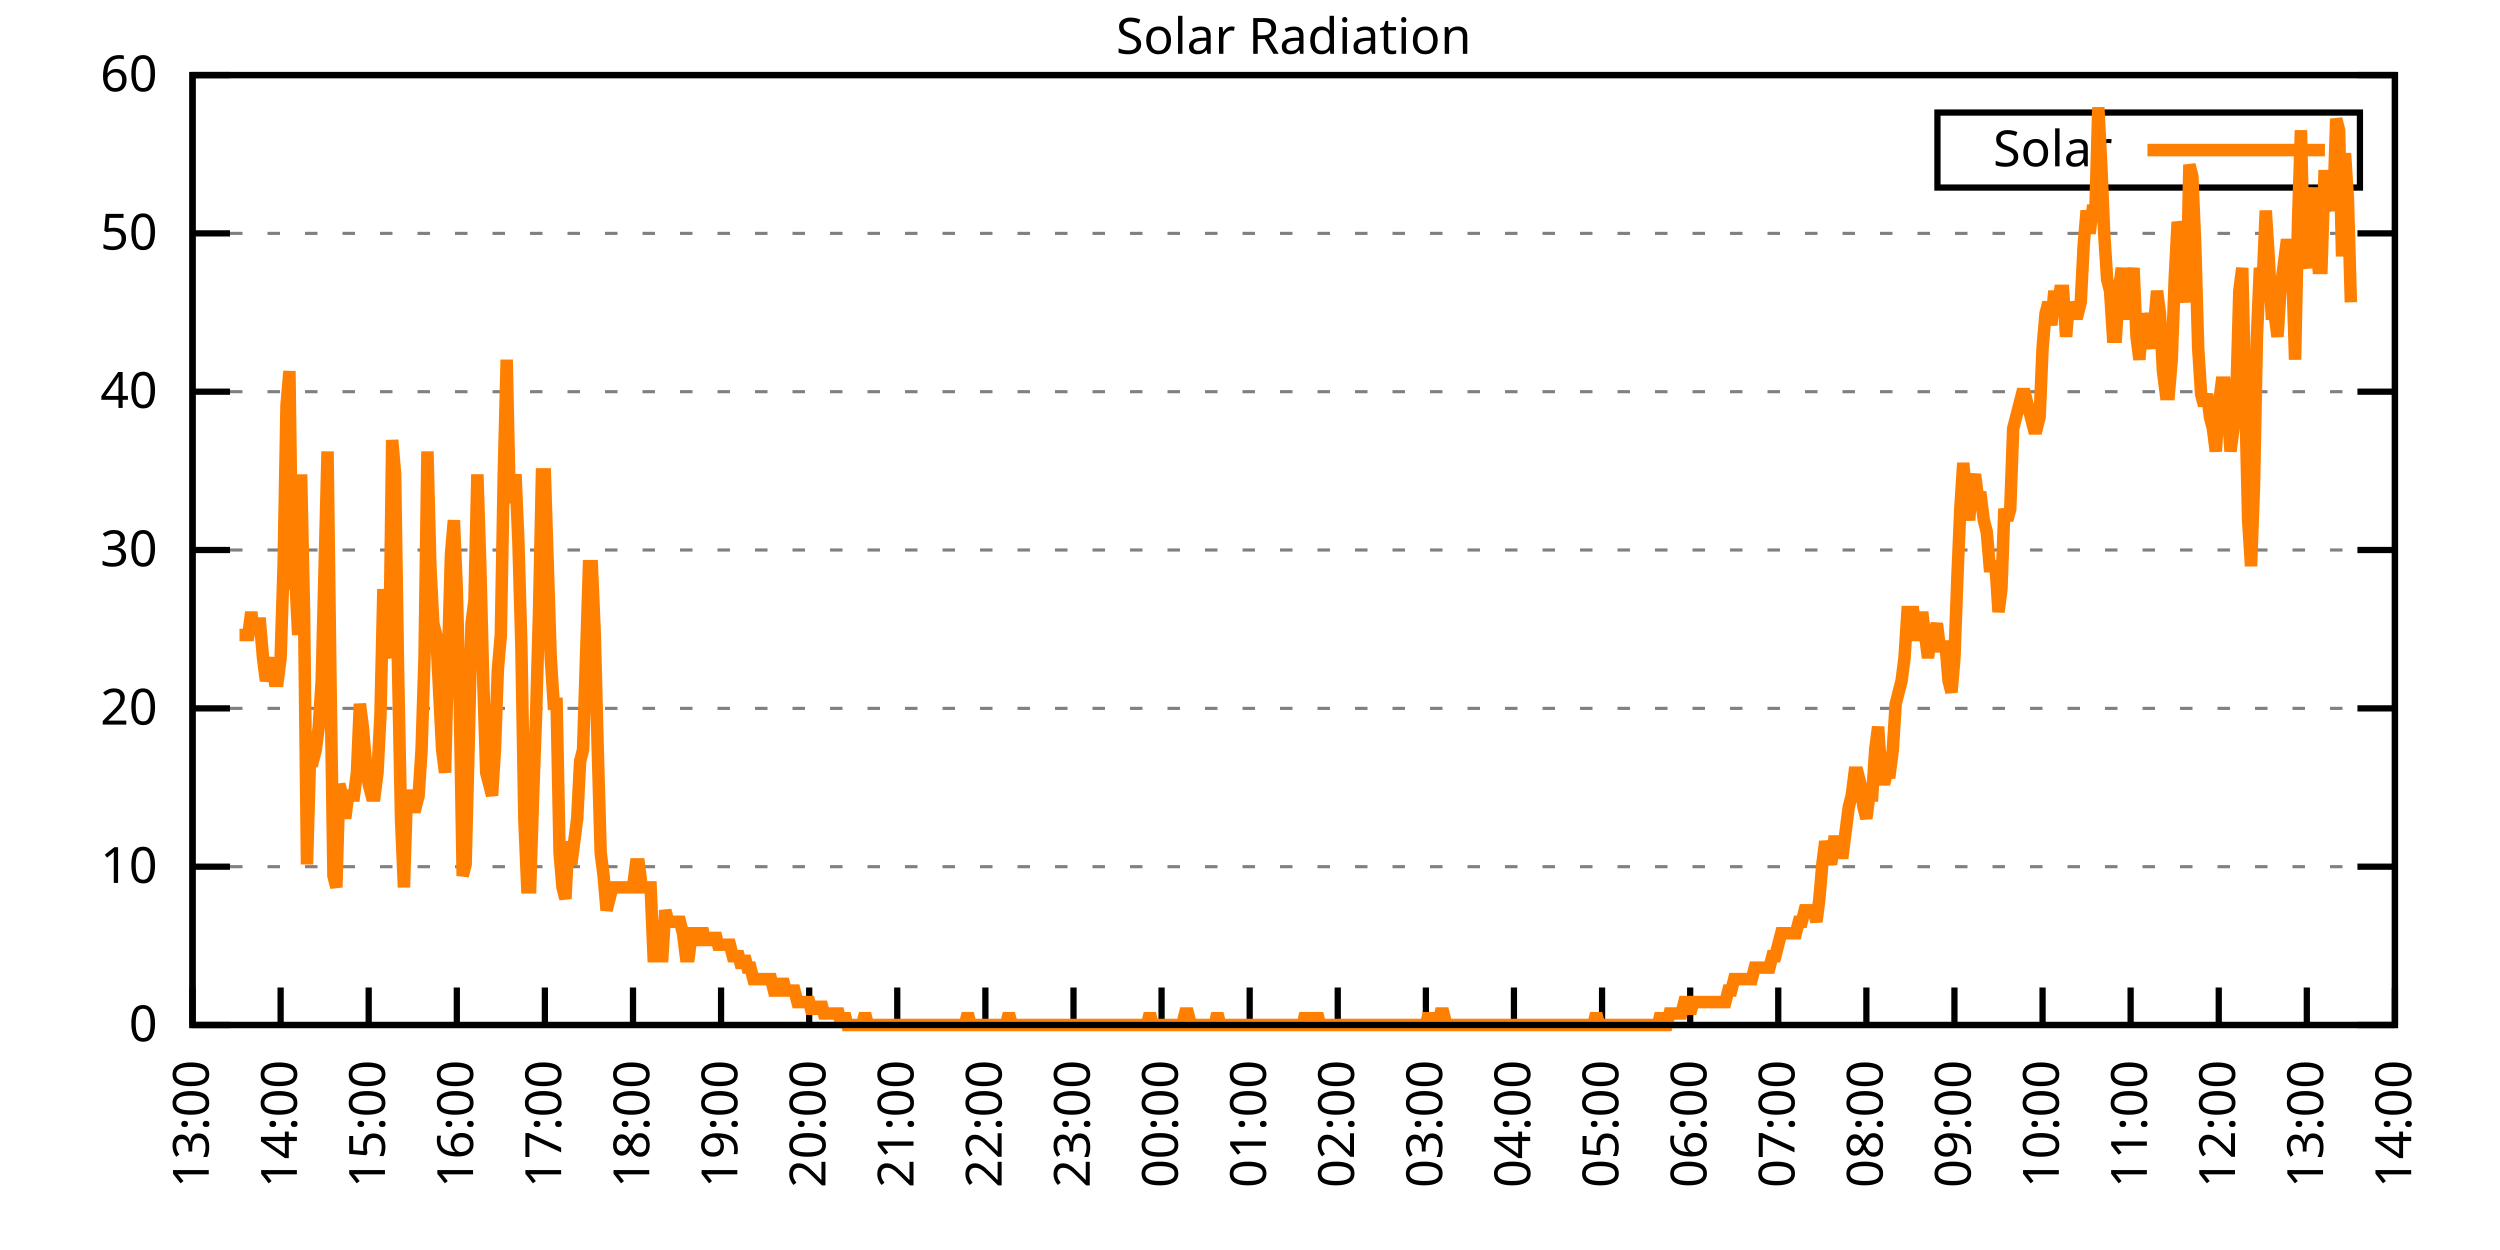
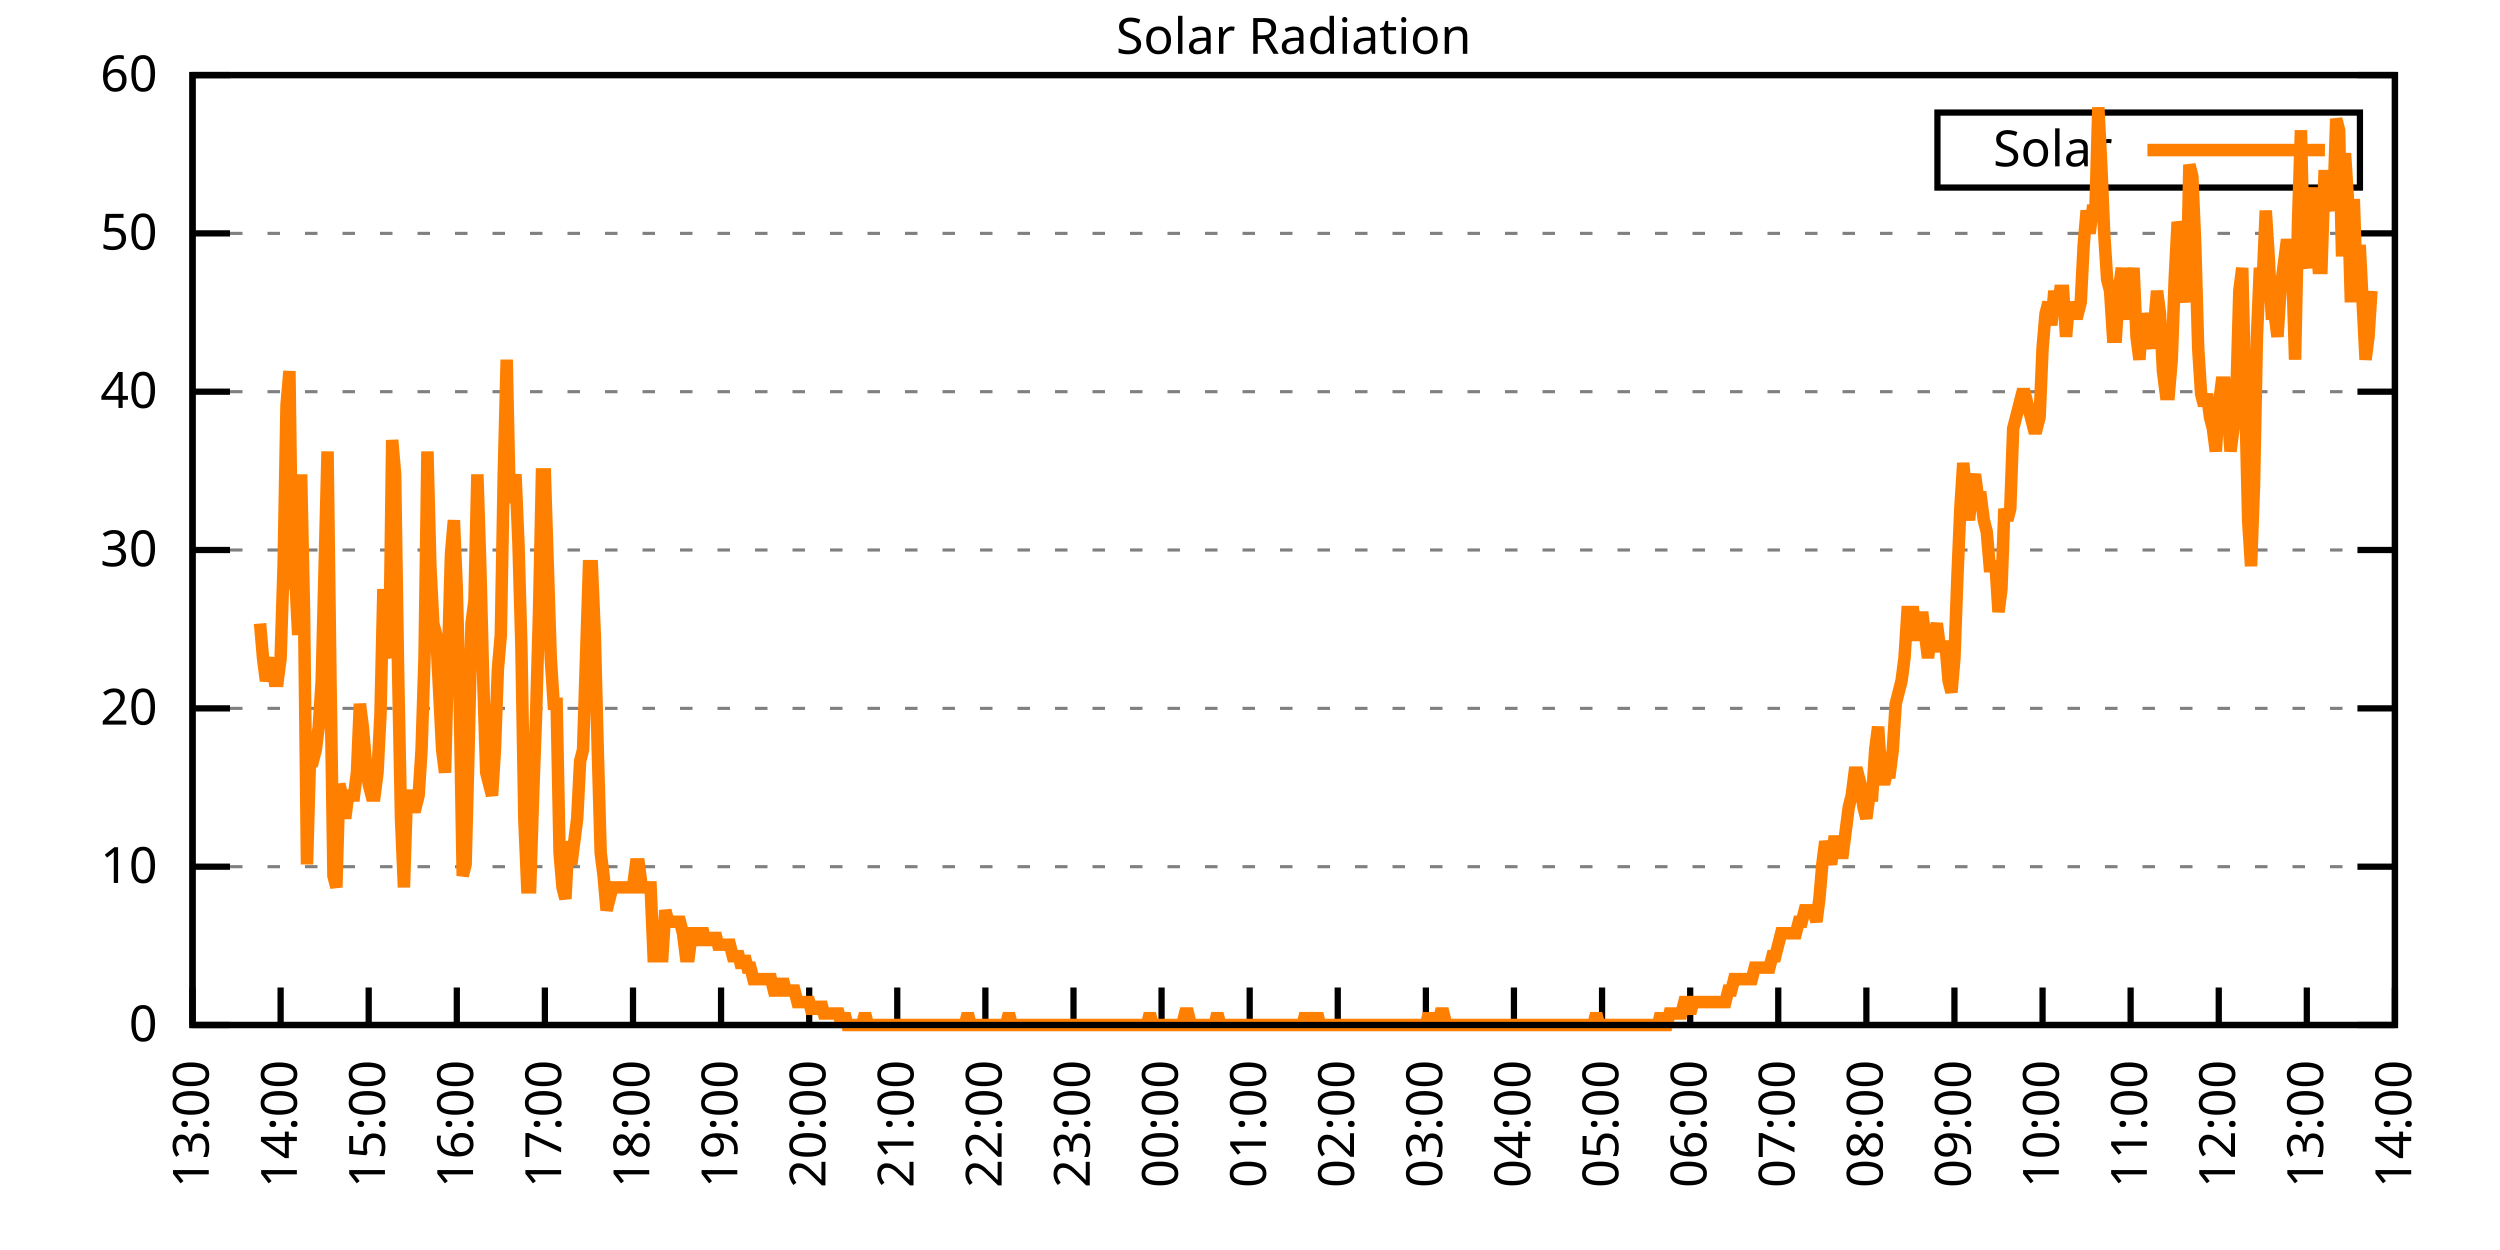
<svg xmlns="http://www.w3.org/2000/svg" xmlns:xlink="http://www.w3.org/1999/xlink" width="400" height="200" viewBox="0 0 400 200">
  <g id="gnuplot_canvas">
    <rect x="0" y="0" width="400" height="200" fill="none" />
    <defs>
      <circle id="gpDot" r="0.5" stroke-width="0.5" stroke="currentColor" />
      <path id="gpPt0" stroke-width="0.333" stroke="currentColor" d="M-1,0 h2 M0,-1 v2" />
      <path id="gpPt1" stroke-width="0.333" stroke="currentColor" d="M-1,-1 L1,1 M1,-1 L-1,1" />
      <path id="gpPt2" stroke-width="0.333" stroke="currentColor" d="M-1,0 L1,0 M0,-1 L0,1 M-1,-1 L1,1 M-1,1 L1,-1" />
      <rect id="gpPt3" stroke-width="0.333" stroke="currentColor" x="-1" y="-1" width="2" height="2" />
      <rect id="gpPt4" stroke-width="0.333" stroke="currentColor" fill="currentColor" x="-1" y="-1" width="2" height="2" />
      <circle id="gpPt5" stroke-width="0.333" stroke="currentColor" cx="0" cy="0" r="1" />
      <use xlink:href="#gpPt5" id="gpPt6" fill="currentColor" stroke="none" />
      <path id="gpPt7" stroke-width="0.333" stroke="currentColor" d="M0,-1.33 L-1.33,0.67 L1.33,0.67 z" />
      <use xlink:href="#gpPt7" id="gpPt8" fill="currentColor" stroke="none" />
      <use xlink:href="#gpPt7" id="gpPt9" stroke="currentColor" transform="rotate(180)" />
      <use xlink:href="#gpPt9" id="gpPt10" fill="currentColor" stroke="none" />
      <use xlink:href="#gpPt3" id="gpPt11" stroke="currentColor" transform="rotate(45)" />
      <use xlink:href="#gpPt11" id="gpPt12" fill="currentColor" stroke="none" />
      <path id="gpPt13" stroke-width="0.333" stroke="currentColor" d="M0,1.330 L1.265,0.411 L0.782,-1.067 L-0.782,-1.076 L-1.265,0.411 z" />
      <use xlink:href="#gpPt13" id="gpPt14" fill="currentColor" stroke="none" />
      <filter id="textbox" filterUnits="objectBoundingBox" x="0" y="0" height="1" width="1">
        <feFlood flood-color="white" flood-opacity="1" result="bgnd" />
        <feComposite in="SourceGraphic" in2="bgnd" operator="atop" />
      </filter>
      <filter id="greybox" filterUnits="objectBoundingBox" x="0" y="0" height="1" width="1">
        <feFlood flood-color="lightgrey" flood-opacity="1" result="grey" />
        <feComposite in="SourceGraphic" in2="grey" operator="atop" />
      </filter>
    </defs>
    <g fill="none" color="white" stroke="currentColor" stroke-width="1.00" stroke-linecap="butt" stroke-linejoin="miter">
</g>
    <g fill="none" color="black" stroke="currentColor" stroke-width="1.00" stroke-linecap="butt" stroke-linejoin="miter">
      <g stroke="none" shape-rendering="crispEdges">
        <polygon fill="rgb(255, 255, 255)" points="30.80,164.00 383.18,164.00 383.18,12.02 30.80,12.02 " />
      </g>
    </g>
    <g fill="none" color="black" stroke="currentColor" stroke-width="1.00" stroke-linecap="butt" stroke-linejoin="miter">
</g>
    <g fill="none" color="black" stroke="black" stroke-width="0.50" stroke-linecap="butt" stroke-linejoin="miter">
</g>
    <g fill="none" color="gray" stroke="currentColor" stroke-width="0.50" stroke-linecap="butt" stroke-linejoin="miter">
      <path stroke="gray" stroke-dasharray="2,4" class="gridline" d="M30.80,164.00 L383.19,164.00  " />
    </g>
    <g fill="none" color="gray" stroke="gray" stroke-width="1.00" stroke-linecap="butt" stroke-linejoin="miter">
</g>
    <g fill="none" color="black" stroke="currentColor" stroke-width="1.00" stroke-linecap="butt" stroke-linejoin="miter">
      <path stroke="black" d="M30.80,164.00 L36.80,164.00 M383.19,164.00 L377.19,164.00  " />
      <g transform="translate(25.20,166.60)" stroke="none" fill="black" font-family="Sans" font-size="8.00" text-anchor="end">
        <text>
          <tspan font-family="Sans"> 0</tspan>
        </text>
      </g>
    </g>
    <g fill="none" color="black" stroke="currentColor" stroke-width="1.00" stroke-linecap="butt" stroke-linejoin="miter">
</g>
    <g fill="none" color="black" stroke="black" stroke-width="0.50" stroke-linecap="butt" stroke-linejoin="miter">
</g>
    <g fill="none" color="gray" stroke="currentColor" stroke-width="0.50" stroke-linecap="butt" stroke-linejoin="miter">
      <path stroke="gray" stroke-dasharray="2,4" class="gridline" d="M30.80,138.67 L383.19,138.67  " />
    </g>
    <g fill="none" color="gray" stroke="gray" stroke-width="1.00" stroke-linecap="butt" stroke-linejoin="miter">
</g>
    <g fill="none" color="black" stroke="currentColor" stroke-width="1.00" stroke-linecap="butt" stroke-linejoin="miter">
      <path stroke="black" d="M30.80,138.67 L36.80,138.67 M383.19,138.67 L377.19,138.67  " />
      <g transform="translate(25.20,141.27)" stroke="none" fill="black" font-family="Sans" font-size="8.00" text-anchor="end">
        <text>
          <tspan font-family="Sans"> 10</tspan>
        </text>
      </g>
    </g>
    <g fill="none" color="black" stroke="currentColor" stroke-width="1.00" stroke-linecap="butt" stroke-linejoin="miter">
</g>
    <g fill="none" color="black" stroke="black" stroke-width="0.50" stroke-linecap="butt" stroke-linejoin="miter">
</g>
    <g fill="none" color="gray" stroke="currentColor" stroke-width="0.50" stroke-linecap="butt" stroke-linejoin="miter">
      <path stroke="gray" stroke-dasharray="2,4" class="gridline" d="M30.80,113.34 L383.19,113.34  " />
    </g>
    <g fill="none" color="gray" stroke="gray" stroke-width="1.00" stroke-linecap="butt" stroke-linejoin="miter">
</g>
    <g fill="none" color="black" stroke="currentColor" stroke-width="1.00" stroke-linecap="butt" stroke-linejoin="miter">
      <path stroke="black" d="M30.80,113.34 L36.80,113.34 M383.19,113.34 L377.19,113.34  " />
      <g transform="translate(25.20,115.94)" stroke="none" fill="black" font-family="Sans" font-size="8.00" text-anchor="end">
        <text>
          <tspan font-family="Sans"> 20</tspan>
        </text>
      </g>
    </g>
    <g fill="none" color="black" stroke="currentColor" stroke-width="1.00" stroke-linecap="butt" stroke-linejoin="miter">
</g>
    <g fill="none" color="black" stroke="black" stroke-width="0.50" stroke-linecap="butt" stroke-linejoin="miter">
</g>
    <g fill="none" color="gray" stroke="currentColor" stroke-width="0.50" stroke-linecap="butt" stroke-linejoin="miter">
      <path stroke="gray" stroke-dasharray="2,4" class="gridline" d="M30.80,88.00 L383.19,88.00  " />
    </g>
    <g fill="none" color="gray" stroke="gray" stroke-width="1.00" stroke-linecap="butt" stroke-linejoin="miter">
</g>
    <g fill="none" color="black" stroke="currentColor" stroke-width="1.00" stroke-linecap="butt" stroke-linejoin="miter">
      <path stroke="black" d="M30.80,88.00 L36.80,88.00 M383.19,88.00 L377.19,88.00  " />
      <g transform="translate(25.20,90.60)" stroke="none" fill="black" font-family="Sans" font-size="8.00" text-anchor="end">
        <text>
          <tspan font-family="Sans"> 30</tspan>
        </text>
      </g>
    </g>
    <g fill="none" color="black" stroke="currentColor" stroke-width="1.00" stroke-linecap="butt" stroke-linejoin="miter">
</g>
    <g fill="none" color="black" stroke="black" stroke-width="0.50" stroke-linecap="butt" stroke-linejoin="miter">
</g>
    <g fill="none" color="gray" stroke="currentColor" stroke-width="0.50" stroke-linecap="butt" stroke-linejoin="miter">
      <path stroke="gray" stroke-dasharray="2,4" class="gridline" d="M30.80,62.67 L383.19,62.67  " />
    </g>
    <g fill="none" color="gray" stroke="gray" stroke-width="1.00" stroke-linecap="butt" stroke-linejoin="miter">
</g>
    <g fill="none" color="black" stroke="currentColor" stroke-width="1.00" stroke-linecap="butt" stroke-linejoin="miter">
      <path stroke="black" d="M30.80,62.67 L36.80,62.67 M383.19,62.67 L377.19,62.67  " />
      <g transform="translate(25.20,65.27)" stroke="none" fill="black" font-family="Sans" font-size="8.00" text-anchor="end">
        <text>
          <tspan font-family="Sans"> 40</tspan>
        </text>
      </g>
    </g>
    <g fill="none" color="black" stroke="currentColor" stroke-width="1.00" stroke-linecap="butt" stroke-linejoin="miter">
</g>
    <g fill="none" color="black" stroke="black" stroke-width="0.50" stroke-linecap="butt" stroke-linejoin="miter">
</g>
    <g fill="none" color="gray" stroke="currentColor" stroke-width="0.50" stroke-linecap="butt" stroke-linejoin="miter">
      <path stroke="gray" stroke-dasharray="2,4" class="gridline" d="M30.80,37.34 L383.19,37.34  " />
    </g>
    <g fill="none" color="gray" stroke="gray" stroke-width="1.00" stroke-linecap="butt" stroke-linejoin="miter">
</g>
    <g fill="none" color="black" stroke="currentColor" stroke-width="1.00" stroke-linecap="butt" stroke-linejoin="miter">
      <path stroke="black" d="M30.80,37.34 L36.80,37.34 M383.19,37.34 L377.19,37.34  " />
      <g transform="translate(25.20,39.94)" stroke="none" fill="black" font-family="Sans" font-size="8.00" text-anchor="end">
        <text>
          <tspan font-family="Sans"> 50</tspan>
        </text>
      </g>
    </g>
    <g fill="none" color="black" stroke="currentColor" stroke-width="1.00" stroke-linecap="butt" stroke-linejoin="miter">
</g>
    <g fill="none" color="black" stroke="black" stroke-width="0.50" stroke-linecap="butt" stroke-linejoin="miter">
</g>
    <g fill="none" color="gray" stroke="currentColor" stroke-width="0.50" stroke-linecap="butt" stroke-linejoin="miter">
      <path stroke="gray" stroke-dasharray="2,4" class="gridline" d="M30.80,12.01 L383.19,12.01  " />
    </g>
    <g fill="none" color="gray" stroke="gray" stroke-width="1.00" stroke-linecap="butt" stroke-linejoin="miter">
</g>
    <g fill="none" color="black" stroke="currentColor" stroke-width="1.00" stroke-linecap="butt" stroke-linejoin="miter">
      <path stroke="black" d="M30.80,12.01 L36.80,12.01 M383.19,12.01 L377.19,12.01  " />
      <g transform="translate(25.20,14.61)" stroke="none" fill="black" font-family="Sans" font-size="8.00" text-anchor="end">
        <text>
          <tspan font-family="Sans"> 60</tspan>
        </text>
      </g>
    </g>
    <g fill="none" color="black" stroke="currentColor" stroke-width="1.00" stroke-linecap="butt" stroke-linejoin="miter">
      <path stroke="black" d="M30.80,164.00 L30.80,158.00  " />
      <g transform="translate(33.40,169.60) rotate(270.00)" stroke="none" fill="black" font-family="Sans" font-size="8.00" text-anchor="end">
        <text>
          <tspan font-family="Sans">13:00</tspan>
        </text>
      </g>
    </g>
    <g fill="none" color="black" stroke="currentColor" stroke-width="1.00" stroke-linecap="butt" stroke-linejoin="miter">
      <path stroke="black" d="M44.90,164.00 L44.90,158.00  " />
      <g transform="translate(47.50,169.60) rotate(270.00)" stroke="none" fill="black" font-family="Sans" font-size="8.00" text-anchor="end">
        <text>
          <tspan font-family="Sans">14:00</tspan>
        </text>
      </g>
    </g>
    <g fill="none" color="black" stroke="currentColor" stroke-width="1.00" stroke-linecap="butt" stroke-linejoin="miter">
      <path stroke="black" d="M58.99,164.00 L58.99,158.00  " />
      <g transform="translate(61.59,169.60) rotate(270.00)" stroke="none" fill="black" font-family="Sans" font-size="8.00" text-anchor="end">
        <text>
          <tspan font-family="Sans">15:00</tspan>
        </text>
      </g>
    </g>
    <g fill="none" color="black" stroke="currentColor" stroke-width="1.00" stroke-linecap="butt" stroke-linejoin="miter">
      <path stroke="black" d="M73.09,164.00 L73.09,158.00  " />
      <g transform="translate(75.69,169.60) rotate(270.00)" stroke="none" fill="black" font-family="Sans" font-size="8.00" text-anchor="end">
        <text>
          <tspan font-family="Sans">16:00</tspan>
        </text>
      </g>
    </g>
    <g fill="none" color="black" stroke="currentColor" stroke-width="1.00" stroke-linecap="butt" stroke-linejoin="miter">
      <path stroke="black" d="M87.18,164.00 L87.18,158.00  " />
      <g transform="translate(89.78,169.60) rotate(270.00)" stroke="none" fill="black" font-family="Sans" font-size="8.00" text-anchor="end">
        <text>
          <tspan font-family="Sans">17:00</tspan>
        </text>
      </g>
    </g>
    <g fill="none" color="black" stroke="currentColor" stroke-width="1.00" stroke-linecap="butt" stroke-linejoin="miter">
      <path stroke="black" d="M101.28,164.00 L101.28,158.00  " />
      <g transform="translate(103.88,169.60) rotate(270.00)" stroke="none" fill="black" font-family="Sans" font-size="8.00" text-anchor="end">
        <text>
          <tspan font-family="Sans">18:00</tspan>
        </text>
      </g>
    </g>
    <g fill="none" color="black" stroke="currentColor" stroke-width="1.00" stroke-linecap="butt" stroke-linejoin="miter">
      <path stroke="black" d="M115.37,164.00 L115.37,158.00  " />
      <g transform="translate(117.97,169.60) rotate(270.00)" stroke="none" fill="black" font-family="Sans" font-size="8.00" text-anchor="end">
        <text>
          <tspan font-family="Sans">19:00</tspan>
        </text>
      </g>
    </g>
    <g fill="none" color="black" stroke="currentColor" stroke-width="1.00" stroke-linecap="butt" stroke-linejoin="miter">
      <path stroke="black" d="M129.47,164.00 L129.47,158.00  " />
      <g transform="translate(132.07,169.60) rotate(270.00)" stroke="none" fill="black" font-family="Sans" font-size="8.00" text-anchor="end">
        <text>
          <tspan font-family="Sans">20:00</tspan>
        </text>
      </g>
    </g>
    <g fill="none" color="black" stroke="currentColor" stroke-width="1.00" stroke-linecap="butt" stroke-linejoin="miter">
      <path stroke="black" d="M143.56,164.00 L143.56,158.00  " />
      <g transform="translate(146.16,169.60) rotate(270.00)" stroke="none" fill="black" font-family="Sans" font-size="8.00" text-anchor="end">
        <text>
          <tspan font-family="Sans">21:00</tspan>
        </text>
      </g>
    </g>
    <g fill="none" color="black" stroke="currentColor" stroke-width="1.00" stroke-linecap="butt" stroke-linejoin="miter">
      <path stroke="black" d="M157.66,164.00 L157.66,158.00  " />
      <g transform="translate(160.26,169.60) rotate(270.00)" stroke="none" fill="black" font-family="Sans" font-size="8.00" text-anchor="end">
        <text>
          <tspan font-family="Sans">22:00</tspan>
        </text>
      </g>
    </g>
    <g fill="none" color="black" stroke="currentColor" stroke-width="1.00" stroke-linecap="butt" stroke-linejoin="miter">
      <path stroke="black" d="M171.76,164.00 L171.76,158.00  " />
      <g transform="translate(174.36,169.60) rotate(270.00)" stroke="none" fill="black" font-family="Sans" font-size="8.00" text-anchor="end">
        <text>
          <tspan font-family="Sans">23:00</tspan>
        </text>
      </g>
    </g>
    <g fill="none" color="black" stroke="currentColor" stroke-width="1.00" stroke-linecap="butt" stroke-linejoin="miter">
      <path stroke="black" d="M185.85,164.00 L185.85,158.00  " />
      <g transform="translate(188.45,169.60) rotate(270.00)" stroke="none" fill="black" font-family="Sans" font-size="8.00" text-anchor="end">
        <text>
          <tspan font-family="Sans">00:00</tspan>
        </text>
      </g>
    </g>
    <g fill="none" color="black" stroke="currentColor" stroke-width="1.00" stroke-linecap="butt" stroke-linejoin="miter">
      <path stroke="black" d="M199.95,164.00 L199.95,158.00  " />
      <g transform="translate(202.55,169.60) rotate(270.00)" stroke="none" fill="black" font-family="Sans" font-size="8.00" text-anchor="end">
        <text>
          <tspan font-family="Sans">01:00</tspan>
        </text>
      </g>
    </g>
    <g fill="none" color="black" stroke="currentColor" stroke-width="1.00" stroke-linecap="butt" stroke-linejoin="miter">
      <path stroke="black" d="M214.04,164.00 L214.04,158.00  " />
      <g transform="translate(216.64,169.60) rotate(270.00)" stroke="none" fill="black" font-family="Sans" font-size="8.00" text-anchor="end">
        <text>
          <tspan font-family="Sans">02:00</tspan>
        </text>
      </g>
    </g>
    <g fill="none" color="black" stroke="currentColor" stroke-width="1.00" stroke-linecap="butt" stroke-linejoin="miter">
      <path stroke="black" d="M228.14,164.00 L228.14,158.00  " />
      <g transform="translate(230.74,169.60) rotate(270.00)" stroke="none" fill="black" font-family="Sans" font-size="8.00" text-anchor="end">
        <text>
          <tspan font-family="Sans">03:00</tspan>
        </text>
      </g>
    </g>
    <g fill="none" color="black" stroke="currentColor" stroke-width="1.00" stroke-linecap="butt" stroke-linejoin="miter">
      <path stroke="black" d="M242.23,164.00 L242.23,158.00  " />
      <g transform="translate(244.83,169.60) rotate(270.00)" stroke="none" fill="black" font-family="Sans" font-size="8.00" text-anchor="end">
        <text>
          <tspan font-family="Sans">04:00</tspan>
        </text>
      </g>
    </g>
    <g fill="none" color="black" stroke="currentColor" stroke-width="1.00" stroke-linecap="butt" stroke-linejoin="miter">
      <path stroke="black" d="M256.33,164.00 L256.33,158.00  " />
      <g transform="translate(258.93,169.60) rotate(270.00)" stroke="none" fill="black" font-family="Sans" font-size="8.00" text-anchor="end">
        <text>
          <tspan font-family="Sans">05:00</tspan>
        </text>
      </g>
    </g>
    <g fill="none" color="black" stroke="currentColor" stroke-width="1.00" stroke-linecap="butt" stroke-linejoin="miter">
      <path stroke="black" d="M270.43,164.00 L270.43,158.00  " />
      <g transform="translate(273.03,169.60) rotate(270.00)" stroke="none" fill="black" font-family="Sans" font-size="8.00" text-anchor="end">
        <text>
          <tspan font-family="Sans">06:00</tspan>
        </text>
      </g>
    </g>
    <g fill="none" color="black" stroke="currentColor" stroke-width="1.00" stroke-linecap="butt" stroke-linejoin="miter">
      <path stroke="black" d="M284.52,164.00 L284.52,158.00  " />
      <g transform="translate(287.12,169.60) rotate(270.00)" stroke="none" fill="black" font-family="Sans" font-size="8.00" text-anchor="end">
        <text>
          <tspan font-family="Sans">07:00</tspan>
        </text>
      </g>
    </g>
    <g fill="none" color="black" stroke="currentColor" stroke-width="1.00" stroke-linecap="butt" stroke-linejoin="miter">
      <path stroke="black" d="M298.62,164.00 L298.62,158.00  " />
      <g transform="translate(301.22,169.60) rotate(270.00)" stroke="none" fill="black" font-family="Sans" font-size="8.00" text-anchor="end">
        <text>
          <tspan font-family="Sans">08:00</tspan>
        </text>
      </g>
    </g>
    <g fill="none" color="black" stroke="currentColor" stroke-width="1.00" stroke-linecap="butt" stroke-linejoin="miter">
      <path stroke="black" d="M312.71,164.00 L312.71,158.00  " />
      <g transform="translate(315.31,169.60) rotate(270.00)" stroke="none" fill="black" font-family="Sans" font-size="8.00" text-anchor="end">
        <text>
          <tspan font-family="Sans">09:00</tspan>
        </text>
      </g>
    </g>
    <g fill="none" color="black" stroke="currentColor" stroke-width="1.00" stroke-linecap="butt" stroke-linejoin="miter">
      <path stroke="black" d="M326.81,164.00 L326.81,158.00  " />
      <g transform="translate(329.41,169.60) rotate(270.00)" stroke="none" fill="black" font-family="Sans" font-size="8.00" text-anchor="end">
        <text>
          <tspan font-family="Sans">10:00</tspan>
        </text>
      </g>
    </g>
    <g fill="none" color="black" stroke="currentColor" stroke-width="1.00" stroke-linecap="butt" stroke-linejoin="miter">
      <path stroke="black" d="M340.90,164.00 L340.90,158.00  " />
      <g transform="translate(343.50,169.60) rotate(270.00)" stroke="none" fill="black" font-family="Sans" font-size="8.00" text-anchor="end">
        <text>
          <tspan font-family="Sans">11:00</tspan>
        </text>
      </g>
    </g>
    <g fill="none" color="black" stroke="currentColor" stroke-width="1.00" stroke-linecap="butt" stroke-linejoin="miter">
      <path stroke="black" d="M355.00,164.00 L355.00,158.00  " />
      <g transform="translate(357.60,169.60) rotate(270.00)" stroke="none" fill="black" font-family="Sans" font-size="8.00" text-anchor="end">
        <text>
          <tspan font-family="Sans">12:00</tspan>
        </text>
      </g>
    </g>
    <g fill="none" color="black" stroke="currentColor" stroke-width="1.00" stroke-linecap="butt" stroke-linejoin="miter">
      <path stroke="black" d="M369.09,164.00 L369.09,158.00  " />
      <g transform="translate(371.69,169.60) rotate(270.00)" stroke="none" fill="black" font-family="Sans" font-size="8.00" text-anchor="end">
        <text>
          <tspan font-family="Sans">13:00</tspan>
        </text>
      </g>
    </g>
    <g fill="none" color="black" stroke="currentColor" stroke-width="1.00" stroke-linecap="butt" stroke-linejoin="miter">
      <path stroke="black" d="M383.19,164.00 L383.19,158.00  " />
      <g transform="translate(385.79,169.60) rotate(270.00)" stroke="none" fill="black" font-family="Sans" font-size="8.00" text-anchor="end">
        <text>
          <tspan font-family="Sans">14:00</tspan>
        </text>
      </g>
    </g>
    <g fill="none" color="black" stroke="currentColor" stroke-width="1.00" stroke-linecap="butt" stroke-linejoin="miter">
</g>
    <g fill="none" color="black" stroke="currentColor" stroke-width="1.00" stroke-linecap="butt" stroke-linejoin="miter">
      <path stroke="black" d="M30.80,12.01 L30.80,164.00 L383.19,164.00 L383.19,12.01 L30.80,12.01 Z  " />
    </g>
    <g fill="none" color="black" stroke="currentColor" stroke-width="1.00" stroke-linecap="butt" stroke-linejoin="miter">
</g>
    <g fill="none" color="black" stroke="currentColor" stroke-width="1.00" stroke-linecap="butt" stroke-linejoin="miter">
      <path stroke="black" d="M309.99,30.01 L309.99,18.01 L377.59,18.01 L377.59,30.01 L309.99,30.01 Z  " />
    </g>
    <g id="Solar_Radiation_plot_1">
      <g fill="none" color="white" stroke="black" stroke-width="2.00" stroke-linecap="butt" stroke-linejoin="miter">
</g>
      <g fill="none" color="black" stroke="currentColor" stroke-width="2.00" stroke-linecap="butt" stroke-linejoin="miter">
        <g transform="translate(337.99,26.61)" stroke="none" fill="black" font-family="Sans" font-size="8.00" text-anchor="end">
          <text>
            <tspan font-family="Sans">Solar</tspan>
          </text>
        </g>
      </g>
      <g fill="none" color="black" stroke="currentColor" stroke-width="2.00" stroke-linecap="butt" stroke-linejoin="miter">
-         <path stroke="rgb(255, 127,   0)" d="M343.59,24.01 L371.99,24.01 M38.32,101.60 L38.79,101.60 L39.26,101.60 L39.73,101.60 L40.20,97.93 L40.67,101.60   L41.14,99.76 L41.61,99.76 L42.08,105.27 L42.55,108.94 L43.02,107.10 L43.49,105.27 L43.96,108.94 L44.43,108.94   L44.90,105.27 L45.37,90.59 L45.84,64.89 L46.31,59.38 L46.78,94.26 L47.24,92.42 L47.71,101.60 L48.18,75.90   L48.65,97.93 L49.12,138.30 L49.59,121.79 L50.06,121.79 L50.53,119.95 L51.00,116.28 L51.47,108.94 L51.94,90.59   L52.41,72.23 L52.88,108.94 L53.35,140.14 L53.82,141.98 L54.29,125.46 L54.76,127.29 L55.23,130.96 L55.70,127.29   L56.17,127.29 L56.64,127.29 L57.11,123.62 L57.58,112.61 L58.05,116.28 L58.52,121.79 L58.99,125.46 L59.46,127.29   L59.93,127.29 L60.40,123.62 L60.87,114.44 L61.34,94.26 L61.81,103.43 L62.28,105.27 L62.75,70.40 L63.22,75.90   L63.69,107.10 L64.16,130.96 L64.63,141.98 L65.10,127.29 L65.57,127.29 L66.04,129.13 L66.51,129.13 L66.98,127.29   L67.45,119.95 L67.92,105.27 L68.39,72.23 L68.86,90.59 L69.33,99.76 L69.80,101.60 L70.27,110.77 L70.74,119.95   L71.21,123.62 L71.68,105.27 L72.15,88.75 L72.62,83.24 L73.09,94.26 L73.56,112.61 L74.03,140.14 L74.50,138.30   L74.97,119.95 L75.44,99.76 L75.91,96.09 L76.38,75.90 L76.85,90.59 L77.32,108.94 L77.79,123.62 L78.26,125.46   L78.73,127.29 L79.19,119.95 L79.66,107.10 L80.13,101.60 L80.60,75.90 L81.07,57.55 L81.54,79.57 L82.01,79.57   L82.48,75.90 L82.95,86.91 L83.42,103.43 L83.89,130.96 L84.36,141.98 L84.83,141.98 L85.30,127.29 L85.77,114.44   L86.24,97.93 L86.71,75.90 L87.18,75.90 L87.65,90.59 L88.12,105.27 L88.59,112.61 L89.06,112.61 L89.53,136.47   L90.00,141.98 L90.47,143.81 L90.94,134.63 L91.41,138.30 L91.88,134.63 L92.35,130.96 L92.82,121.79 L93.29,119.95   L93.76,105.27 L94.23,90.59 L94.70,90.59 L95.17,101.60 L95.64,119.95 L96.11,136.47 L96.58,140.14 L97.05,145.65   L97.52,143.81 L97.99,141.98 L98.46,141.98 L98.93,141.98 L99.40,141.98 L99.87,141.98 L100.34,141.98 L100.81,141.98   L101.28,141.98 L101.75,138.30 L102.22,138.30 L102.69,141.98 L103.16,141.98 L103.63,141.98 L104.10,141.98 L104.57,152.99   L105.04,152.99 L105.51,152.99 L105.98,152.99 L106.45,145.65 L106.92,147.48 L107.39,147.48 L107.86,147.48 L108.33,147.48   L108.80,147.48 L109.27,149.32 L109.74,152.99 L110.21,152.99 L110.68,149.32 L111.14,149.32 L111.61,151.15 L112.08,149.32   L112.55,149.32 L113.02,151.15 L113.49,149.32 L113.96,151.15 L114.43,149.32 L114.90,151.15 L115.37,151.15 L115.84,151.15   L116.31,151.15 L116.78,151.15 L117.25,152.99 L117.72,152.99 L118.19,152.99 L118.66,154.82 L119.13,152.99 L119.60,154.82   L120.07,154.82 L120.54,156.66 L121.01,156.66 L121.48,156.66 L121.95,156.66 L122.42,156.66 L122.89,156.66 L123.36,156.66   L123.83,158.49 L124.30,158.49 L124.77,158.49 L125.24,156.66 L125.71,158.49 L126.18,158.49 L126.65,158.49 L127.12,158.49   L127.59,160.33 L128.06,160.33 L128.53,160.33 L129.00,160.33 L129.47,160.33 L129.94,162.16 L130.41,160.33 L130.88,162.16   L131.35,160.33 L131.82,162.16 L132.29,162.16 L132.76,162.16 L133.23,162.16 L133.70,162.16 L134.17,162.16 L134.64,164.00   L135.11,162.16 L135.58,164.00 L136.05,164.00 L136.52,164.00 L136.99,164.00 L137.46,164.00 L137.93,164.00 L138.40,162.16   L138.87,164.00 L139.34,164.00 L139.81,164.00 L140.28,164.00 L140.75,164.00 L141.22,164.00 L141.69,164.00 L142.16,164.00   L142.63,164.00 L143.09,164.00 L143.56,164.00 L144.03,164.00 L144.50,164.00 L144.97,164.00 L145.44,164.00 L145.91,164.00   L146.38,164.00 L146.85,164.00 L147.32,164.00 L147.79,164.00 L148.26,164.00 L148.73,164.00 L149.20,164.00 L149.67,164.00   L150.14,164.00 L150.61,164.00 L151.08,164.00 L151.55,164.00 L152.02,164.00 L152.49,164.00 L152.96,164.00 L153.43,164.00   L153.90,164.00 L154.37,164.00 L154.84,162.16 L155.31,164.00 L155.78,164.00 L156.25,164.00 L156.72,164.00 L157.19,164.00   L157.66,164.00 L158.13,164.00 L158.60,164.00 L159.07,164.00 L159.54,164.00 L160.01,164.00 L160.48,164.00 L160.95,164.00   L161.42,162.16 L161.89,164.00 L162.36,164.00 L162.83,164.00 L163.30,164.00 L163.77,164.00 L164.24,164.00 L164.71,164.00   L165.18,164.00 L165.65,164.00 L166.12,164.00 L166.59,164.00 L167.06,164.00 L167.53,164.00 L168.00,164.00 L168.47,164.00   L168.94,164.00 L169.41,164.00 L169.88,164.00 L170.35,164.00 L170.82,164.00 L171.29,164.00 L171.76,164.00 L172.23,164.00   L172.70,164.00 L173.17,164.00 L173.64,164.00 L174.11,164.00 L174.58,164.00 L175.04,164.00 L175.51,164.00 L175.98,164.00   L176.45,164.00 L176.92,164.00 L177.39,164.00 L177.86,164.00 L178.33,164.00 L178.80,164.00 L179.27,164.00 L179.74,164.00   L180.21,164.00 L180.68,164.00 L181.15,164.00 L181.62,164.00 L182.09,164.00 L182.56,164.00 L183.03,164.00 L183.50,164.00   L183.97,162.16 L184.44,164.00 L184.91,164.00 L185.38,164.00 L185.85,164.00 L186.32,164.00 L186.79,164.00 L187.26,164.00   L187.73,164.00 L188.20,164.00 L188.67,164.00 L189.14,164.00 L189.61,162.16 L190.08,162.16 L190.55,164.00 L191.02,164.00   L191.49,164.00 L191.96,164.00 L192.43,164.00 L192.90,164.00 L193.37,164.00 L193.84,164.00 L194.31,164.00 L194.78,162.16   L195.25,164.00 L195.72,164.00 L196.19,164.00 L196.66,164.00 L197.13,164.00 L197.60,164.00 L198.07,164.00 L198.54,164.00   L199.01,164.00 L199.48,164.00 L199.95,164.00 L200.42,164.00 L200.89,164.00 L201.36,164.00 L201.83,164.00 L202.30,164.00   L202.77,164.00 L203.24,164.00 L203.71,164.00 L204.18,164.00 L204.65,164.00 L205.12,164.00 L205.59,164.00 L206.06,164.00   L206.53,164.00 L207.00,164.00 L207.46,164.00 L207.93,164.00 L208.40,164.00 L208.87,162.16 L209.34,164.00 L209.81,164.00   L210.28,164.00 L210.75,162.16 L211.22,164.00 L211.69,164.00 L212.16,164.00 L212.63,164.00 L213.10,164.00 L213.57,164.00   L214.04,164.00 L214.51,164.00 L214.98,164.00 L215.45,164.00 L215.92,164.00 L216.39,164.00 L216.86,164.00 L217.33,164.00   L217.80,164.00 L218.27,164.00 L218.74,164.00 L219.21,164.00 L219.68,164.00 L220.15,164.00 L220.62,164.00 L221.09,164.00   L221.56,164.00 L222.03,164.00 L222.50,164.00 L222.97,164.00 L223.44,164.00 L223.91,164.00 L224.38,164.00 L224.85,164.00   L225.32,164.00 L225.79,164.00 L226.26,164.00 L226.73,164.00 L227.20,164.00 L227.67,164.00 L228.14,164.00 L228.61,162.16   L229.08,164.00 L229.55,164.00 L230.02,164.00 L230.49,162.16 L230.96,162.16 L231.43,164.00 L231.90,164.00 L232.37,164.00   L232.84,164.00 L233.31,164.00 L233.78,164.00 L234.25,164.00 L234.72,164.00 L235.19,164.00 L235.66,164.00 L236.13,164.00   L236.60,164.00 L237.07,164.00 L237.54,164.00 L238.01,164.00 L238.48,164.00 L238.95,164.00 L239.41,164.00 L239.88,164.00   L240.35,164.00 L240.82,164.00 L241.29,164.00 L241.76,164.00 L242.23,164.00 L242.70,164.00 L243.17,164.00 L243.64,164.00   L244.11,164.00 L244.58,164.00 L245.05,164.00 L245.52,164.00 L245.99,164.00 L246.46,164.00 L246.93,164.00 L247.40,164.00   L247.87,164.00 L248.34,164.00 L248.81,164.00 L249.28,164.00 L249.75,164.00 L250.22,164.00 L250.69,164.00 L251.16,164.00   L251.63,164.00 L252.10,164.00 L252.57,164.00 L253.04,164.00 L253.51,164.00 L253.98,164.00 L254.45,164.00 L254.92,164.00   L255.39,162.16 L255.86,164.00 L256.33,164.00 L256.80,164.00 L257.27,164.00 L257.74,164.00 L258.21,164.00 L258.68,164.00   L259.15,164.00 L259.62,164.00 L260.09,164.00 L260.56,164.00 L261.03,164.00 L261.50,164.00 L261.97,164.00 L262.44,164.00   L262.91,164.00 L263.38,164.00 L263.85,164.00 L264.32,164.00 L264.79,164.00 L265.26,164.00 L265.73,162.16 L266.20,164.00   L266.67,164.00 L267.14,162.16 L267.61,162.16 L268.08,162.16 L268.55,162.16 L269.02,162.16 L269.49,160.33 L269.96,160.33   L270.43,162.16 L270.90,160.33 L271.36,160.33 L271.83,160.33 L272.30,160.33 L272.77,160.33 L273.24,160.33 L273.71,160.33   L274.18,160.33 L274.65,160.33 L275.12,160.33 L275.59,160.33 L276.06,160.33 L276.53,158.49 L277.00,158.49 L277.47,156.66   L277.94,156.66 L278.41,156.66 L278.88,156.66 L279.35,156.66 L279.82,156.66 L280.29,156.66 L280.76,154.82 L281.23,154.82   L281.70,154.82 L282.17,154.82 L282.64,154.82 L283.11,154.82 L283.58,152.99 L284.05,152.99 L284.52,151.15 L284.99,149.32   L285.46,149.32 L285.93,149.32 L286.40,149.32 L286.87,149.32 L287.34,149.32 L287.81,147.48 L288.28,147.48 L288.75,145.65   L289.22,145.65 L289.69,145.65 L290.16,145.65 L290.63,147.48 L291.10,143.81 L291.57,138.30 L292.04,134.63 L292.51,136.47   L292.98,138.30 L293.45,134.63 L293.92,134.63 L294.39,136.47 L294.86,136.47 L295.33,132.80 L295.80,129.13 L296.27,127.29   L296.74,123.62 L297.21,123.62 L297.68,125.46 L298.15,129.13 L298.62,130.96 L299.09,127.29 L299.56,127.29 L300.03,119.95   L300.50,116.28 L300.97,123.62 L301.44,125.46 L301.91,123.62 L302.38,123.62 L302.85,119.95 L303.31,112.61 L303.78,110.77   L304.25,108.94 L304.72,105.27 L305.19,97.93 L305.66,97.93 L306.13,97.93 L306.60,101.60 L307.07,101.60 L307.54,97.93   L308.01,101.60 L308.48,105.27 L308.95,101.60 L309.42,101.60 L309.89,99.76 L310.36,103.43 L310.83,103.43 L311.30,103.43   L311.77,108.94 L312.24,110.77 L312.71,105.27 L313.18,92.42 L313.65,81.41 L314.12,74.07 L314.59,79.57 L315.06,83.24   L315.53,77.74 L316.00,75.90 L316.47,79.57 L316.94,79.57 L317.41,83.24 L317.88,85.08 L318.35,90.59 L318.82,90.59   L319.29,90.59 L319.76,97.93 L320.23,94.26 L320.70,81.41 L321.17,83.24 L321.64,81.41 L322.11,68.56 L322.58,66.73   L323.05,64.89 L323.52,63.05 L323.99,63.05 L324.46,64.89 L324.93,66.73 L325.40,68.56 L325.87,68.56 L326.34,66.73   L326.81,55.71 L327.28,50.21 L327.75,48.37 L328.22,52.04 L328.69,46.54 L329.16,50.21 L329.63,46.54 L330.10,46.54   L330.57,53.88 L331.04,48.37 L331.51,50.21 L331.98,50.21 L332.45,50.21 L332.92,48.37 L333.39,39.19 L333.86,33.69   L334.33,37.36 L334.80,33.69 L335.26,33.69 L335.73,17.17 L336.20,26.35 L336.67,37.36 L337.14,44.70 L337.61,46.54   L338.08,53.88 L338.55,53.88 L339.02,46.54 L339.49,42.87 L339.96,50.21 L340.43,50.21 L340.90,46.54 L341.37,42.87   L341.84,53.88 L342.31,57.55 L342.78,50.21 L343.25,52.04 L343.72,53.88 L344.19,55.71 L344.66,52.04 L345.13,46.54   L345.60,50.21 L346.07,59.38 L346.54,63.05 L347.01,63.05 L347.48,57.55 L347.95,44.70 L348.42,35.52 L348.89,37.36   L349.36,44.70 L349.83,48.37 L350.30,26.35 L350.77,28.18 L351.24,39.19 L351.71,55.71 L352.18,63.05 L352.65,64.89   L353.12,63.05 L353.59,66.73 L354.06,68.56 L354.53,72.23 L355.00,64.89 L355.47,61.22 L355.94,61.22 L356.41,64.89   L356.88,72.23 L357.35,68.56 L357.82,63.05 L358.29,46.54 L358.76,42.87 L359.23,63.05 L359.70,83.24 L360.17,90.59   L360.64,77.74 L361.11,53.88 L361.58,42.87 L362.05,44.70 L362.52,33.69 L362.99,41.03 L363.46,50.21 L363.93,50.21   L364.40,53.88 L364.87,46.54 L365.34,42.87 L365.81,39.19 L366.28,39.19 L366.75,42.87 L367.21,57.55 L367.68,35.52   L368.15,20.84 L368.62,41.03 L369.09,42.87 L369.56,35.52 L370.03,30.02 L370.50,37.36 L370.97,42.87 L371.44,42.87   L371.91,28.18 L372.38,28.18 L372.85,31.85 L373.32,33.69 L373.79,19.01 L374.26,20.84 L374.73,41.03 L375.20,24.51   L375.67,31.85 L376.14,48.37  " />
+         <path stroke="rgb(255, 127,   0)" d="M343.59,24.01 L371.99,24.01 M41.61,99.76 L42.08,105.27 L42.55,108.94 L43.02,107.10 L43.49,105.27 L43.96,108.94   L44.43,108.94 L44.90,105.27 L45.37,90.59 L45.84,64.89 L46.31,59.38 L46.78,94.26 L47.24,92.42 L47.71,101.60   L48.18,75.90 L48.65,97.93 L49.12,138.30 L49.59,121.79 L50.06,121.79 L50.53,119.95 L51.00,116.28 L51.47,108.94   L51.94,90.59 L52.41,72.23 L52.88,108.94 L53.35,140.14 L53.82,141.98 L54.29,125.46 L54.76,127.29 L55.23,130.96   L55.70,127.29 L56.17,127.29 L56.64,127.29 L57.11,123.62 L57.58,112.61 L58.05,116.28 L58.52,121.79 L58.99,125.46   L59.46,127.29 L59.93,127.29 L60.40,123.62 L60.87,114.44 L61.34,94.26 L61.81,103.43 L62.28,105.27 L62.75,70.40   L63.22,75.90 L63.69,107.10 L64.16,130.96 L64.63,141.98 L65.10,127.29 L65.57,127.29 L66.04,129.13 L66.51,129.13   L66.98,127.29 L67.45,119.95 L67.92,105.27 L68.39,72.23 L68.86,90.59 L69.33,99.76 L69.80,101.60 L70.27,110.77   L70.74,119.95 L71.21,123.62 L71.68,105.27 L72.15,88.75 L72.62,83.24 L73.09,94.26 L73.56,112.61 L74.03,140.14   L74.50,138.30 L74.97,119.95 L75.44,99.76 L75.91,96.09 L76.38,75.90 L76.85,90.59 L77.32,108.94 L77.79,123.62   L78.26,125.46 L78.73,127.29 L79.19,119.95 L79.66,107.10 L80.13,101.60 L80.60,75.90 L81.07,57.55 L81.54,79.57   L82.01,79.57 L82.48,75.90 L82.95,86.91 L83.42,103.43 L83.89,130.96 L84.36,141.98 L84.83,141.98 L85.30,127.29   L85.77,114.44 L86.24,97.93 L86.71,75.90 L87.18,75.90 L87.65,90.59 L88.12,105.27 L88.59,112.61 L89.06,112.61   L89.53,136.47 L90.00,141.98 L90.47,143.81 L90.94,134.63 L91.41,138.30 L91.88,134.63 L92.35,130.96 L92.82,121.79   L93.29,119.95 L93.76,105.27 L94.23,90.59 L94.70,90.59 L95.17,101.60 L95.64,119.95 L96.11,136.47 L96.58,140.14   L97.05,145.65 L97.52,143.81 L97.99,141.98 L98.46,141.98 L98.93,141.98 L99.40,141.98 L99.87,141.98 L100.34,141.98   L100.81,141.98 L101.28,141.98 L101.75,138.30 L102.22,138.30 L102.69,141.98 L103.16,141.98 L103.63,141.98 L104.10,141.98   L104.57,152.99 L105.04,152.99 L105.51,152.99 L105.98,152.99 L106.45,145.65 L106.92,147.48 L107.39,147.48 L107.86,147.48   L108.33,147.48 L108.80,147.48 L109.27,149.32 L109.74,152.99 L110.21,152.99 L110.68,149.32 L111.14,149.32 L111.61,151.15   L112.08,149.32 L112.55,149.32 L113.02,151.15 L113.49,149.32 L113.96,151.15 L114.43,149.32 L114.90,151.15 L115.37,151.15   L115.84,151.15 L116.31,151.15 L116.78,151.15 L117.25,152.99 L117.72,152.99 L118.19,152.99 L118.66,154.82 L119.13,152.99   L119.60,154.82 L120.07,154.82 L120.54,156.66 L121.01,156.66 L121.48,156.66 L121.95,156.66 L122.42,156.66 L122.89,156.66   L123.36,156.66 L123.83,158.49 L124.30,158.49 L124.77,158.49 L125.24,156.66 L125.71,158.49 L126.18,158.49 L126.65,158.49   L127.12,158.49 L127.59,160.33 L128.06,160.33 L128.53,160.33 L129.00,160.33 L129.47,160.33 L129.94,162.16 L130.41,160.33   L130.88,162.16 L131.35,160.33 L131.82,162.16 L132.29,162.16 L132.76,162.16 L133.23,162.16 L133.70,162.16 L134.17,162.16   L134.64,164.00 L135.11,162.16 L135.58,164.00 L136.05,164.00 L136.52,164.00 L136.99,164.00 L137.46,164.00 L137.93,164.00   L138.40,162.16 L138.87,164.00 L139.34,164.00 L139.81,164.00 L140.28,164.00 L140.75,164.00 L141.22,164.00 L141.69,164.00   L142.16,164.00 L142.63,164.00 L143.09,164.00 L143.56,164.00 L144.03,164.00 L144.50,164.00 L144.97,164.00 L145.44,164.00   L145.91,164.00 L146.38,164.00 L146.85,164.00 L147.32,164.00 L147.79,164.00 L148.26,164.00 L148.73,164.00 L149.20,164.00   L149.67,164.00 L150.14,164.00 L150.61,164.00 L151.08,164.00 L151.55,164.00 L152.02,164.00 L152.49,164.00 L152.96,164.00   L153.43,164.00 L153.90,164.00 L154.37,164.00 L154.84,162.16 L155.31,164.00 L155.78,164.00 L156.25,164.00 L156.72,164.00   L157.19,164.00 L157.66,164.00 L158.13,164.00 L158.60,164.00 L159.07,164.00 L159.54,164.00 L160.01,164.00 L160.48,164.00   L160.95,164.00 L161.42,162.16 L161.89,164.00 L162.36,164.00 L162.83,164.00 L163.30,164.00 L163.77,164.00 L164.24,164.00   L164.71,164.00 L165.18,164.00 L165.65,164.00 L166.12,164.00 L166.59,164.00 L167.06,164.00 L167.53,164.00 L168.00,164.00   L168.47,164.00 L168.94,164.00 L169.41,164.00 L169.88,164.00 L170.35,164.00 L170.82,164.00 L171.29,164.00 L171.76,164.00   L172.23,164.00 L172.70,164.00 L173.17,164.00 L173.64,164.00 L174.11,164.00 L174.58,164.00 L175.04,164.00 L175.51,164.00   L175.98,164.00 L176.45,164.00 L176.92,164.00 L177.39,164.00 L177.86,164.00 L178.33,164.00 L178.80,164.00 L179.27,164.00   L179.74,164.00 L180.21,164.00 L180.68,164.00 L181.15,164.00 L181.62,164.00 L182.09,164.00 L182.56,164.00 L183.03,164.00   L183.50,164.00 L183.97,162.16 L184.44,164.00 L184.91,164.00 L185.38,164.00 L185.85,164.00 L186.32,164.00 L186.79,164.00   L187.26,164.00 L187.73,164.00 L188.20,164.00 L188.67,164.00 L189.14,164.00 L189.61,162.16 L190.08,162.16 L190.55,164.00   L191.02,164.00 L191.49,164.00 L191.96,164.00 L192.43,164.00 L192.90,164.00 L193.37,164.00 L193.84,164.00 L194.31,164.00   L194.78,162.16 L195.25,164.00 L195.72,164.00 L196.19,164.00 L196.66,164.00 L197.13,164.00 L197.60,164.00 L198.07,164.00   L198.54,164.00 L199.01,164.00 L199.48,164.00 L199.95,164.00 L200.42,164.00 L200.89,164.00 L201.36,164.00 L201.83,164.00   L202.30,164.00 L202.77,164.00 L203.24,164.00 L203.71,164.00 L204.18,164.00 L204.65,164.00 L205.12,164.00 L205.59,164.00   L206.06,164.00 L206.53,164.00 L207.00,164.00 L207.46,164.00 L207.93,164.00 L208.40,164.00 L208.87,162.16 L209.34,164.00   L209.81,164.00 L210.28,164.00 L210.75,162.16 L211.22,164.00 L211.69,164.00 L212.16,164.00 L212.63,164.00 L213.10,164.00   L213.57,164.00 L214.04,164.00 L214.51,164.00 L214.98,164.00 L215.45,164.00 L215.92,164.00 L216.39,164.00 L216.86,164.00   L217.33,164.00 L217.80,164.00 L218.27,164.00 L218.74,164.00 L219.21,164.00 L219.68,164.00 L220.15,164.00 L220.62,164.00   L221.09,164.00 L221.56,164.00 L222.03,164.00 L222.50,164.00 L222.97,164.00 L223.44,164.00 L223.91,164.00 L224.38,164.00   L224.85,164.00 L225.32,164.00 L225.79,164.00 L226.26,164.00 L226.73,164.00 L227.20,164.00 L227.67,164.00 L228.14,164.00   L228.61,162.16 L229.08,164.00 L229.55,164.00 L230.02,164.00 L230.49,162.16 L230.96,162.16 L231.43,164.00 L231.90,164.00   L232.37,164.00 L232.84,164.00 L233.31,164.00 L233.78,164.00 L234.25,164.00 L234.72,164.00 L235.19,164.00 L235.66,164.00   L236.13,164.00 L236.60,164.00 L237.07,164.00 L237.54,164.00 L238.01,164.00 L238.48,164.00 L238.95,164.00 L239.41,164.00   L239.88,164.00 L240.35,164.00 L240.82,164.00 L241.29,164.00 L241.76,164.00 L242.23,164.00 L242.70,164.00 L243.17,164.00   L243.64,164.00 L244.11,164.00 L244.58,164.00 L245.05,164.00 L245.52,164.00 L245.99,164.00 L246.46,164.00 L246.93,164.00   L247.40,164.00 L247.87,164.00 L248.34,164.00 L248.81,164.00 L249.28,164.00 L249.75,164.00 L250.22,164.00 L250.69,164.00   L251.16,164.00 L251.63,164.00 L252.10,164.00 L252.57,164.00 L253.04,164.00 L253.51,164.00 L253.98,164.00 L254.45,164.00   L254.92,164.00 L255.39,162.16 L255.86,164.00 L256.33,164.00 L256.80,164.00 L257.27,164.00 L257.74,164.00 L258.21,164.00   L258.68,164.00 L259.15,164.00 L259.62,164.00 L260.09,164.00 L260.56,164.00 L261.03,164.00 L261.50,164.00 L261.97,164.00   L262.44,164.00 L262.91,164.00 L263.38,164.00 L263.85,164.00 L264.32,164.00 L264.79,164.00 L265.26,164.00 L265.73,162.16   L266.20,164.00 L266.67,164.00 L267.14,162.16 L267.61,162.16 L268.08,162.16 L268.55,162.16 L269.02,162.16 L269.49,160.33   L269.96,160.33 L270.43,162.16 L270.90,160.33 L271.36,160.33 L271.83,160.33 L272.30,160.33 L272.77,160.33 L273.24,160.33   L273.71,160.33 L274.18,160.33 L274.65,160.33 L275.12,160.33 L275.59,160.33 L276.06,160.33 L276.53,158.49 L277.00,158.49   L277.47,156.66 L277.94,156.66 L278.41,156.66 L278.88,156.66 L279.35,156.66 L279.82,156.66 L280.29,156.66 L280.76,154.82   L281.23,154.82 L281.70,154.82 L282.17,154.82 L282.64,154.82 L283.11,154.82 L283.58,152.99 L284.05,152.99 L284.52,151.15   L284.99,149.32 L285.46,149.32 L285.93,149.32 L286.40,149.32 L286.87,149.32 L287.34,149.32 L287.81,147.48 L288.28,147.48   L288.75,145.65 L289.22,145.65 L289.69,145.65 L290.16,145.65 L290.63,147.48 L291.10,143.81 L291.57,138.30 L292.04,134.63   L292.51,136.47 L292.98,138.30 L293.45,134.63 L293.92,134.63 L294.39,136.47 L294.86,136.47 L295.33,132.80 L295.80,129.13   L296.27,127.29 L296.74,123.62 L297.21,123.62 L297.68,125.46 L298.15,129.13 L298.62,130.96 L299.09,127.29 L299.56,127.29   L300.03,119.95 L300.50,116.28 L300.97,123.62 L301.44,125.46 L301.91,123.62 L302.38,123.62 L302.85,119.95 L303.31,112.61   L303.78,110.77 L304.25,108.94 L304.72,105.27 L305.19,97.93 L305.66,97.93 L306.13,97.93 L306.60,101.60 L307.07,101.60   L307.54,97.93 L308.01,101.60 L308.48,105.27 L308.95,101.60 L309.42,101.60 L309.89,99.76 L310.36,103.43 L310.83,103.43   L311.30,103.43 L311.77,108.94 L312.24,110.77 L312.71,105.27 L313.18,92.42 L313.65,81.41 L314.12,74.07 L314.59,79.57   L315.06,83.24 L315.53,77.74 L316.00,75.90 L316.47,79.57 L316.94,79.57 L317.41,83.24 L317.88,85.08 L318.35,90.59   L318.82,90.59 L319.29,90.59 L319.76,97.93 L320.23,94.26 L320.70,81.41 L321.17,83.24 L321.64,81.41 L322.11,68.56   L322.58,66.73 L323.05,64.89 L323.52,63.05 L323.99,63.05 L324.46,64.89 L324.93,66.73 L325.40,68.56 L325.87,68.56   L326.34,66.73 L326.81,55.71 L327.28,50.21 L327.75,48.37 L328.22,52.04 L328.69,46.54 L329.16,50.21 L329.63,46.54   L330.10,46.54 L330.57,53.88 L331.04,48.37 L331.51,50.21 L331.98,50.21 L332.45,50.21 L332.92,48.37 L333.39,39.19   L333.86,33.69 L334.33,37.36 L334.80,33.69 L335.26,33.69 L335.73,17.17 L336.20,26.35 L336.67,37.36 L337.14,44.70   L337.61,46.54 L338.08,53.88 L338.55,53.88 L339.02,46.54 L339.49,42.87 L339.96,50.21 L340.43,50.21 L340.90,46.54   L341.37,42.87 L341.84,53.88 L342.31,57.55 L342.78,50.21 L343.25,52.04 L343.72,53.88 L344.19,55.71 L344.66,52.04   L345.13,46.54 L345.60,50.21 L346.07,59.38 L346.54,63.05 L347.01,63.05 L347.48,57.55 L347.95,44.70 L348.42,35.52   L348.89,37.36 L349.36,44.70 L349.83,48.37 L350.30,26.35 L350.77,28.18 L351.24,39.19 L351.71,55.71 L352.18,63.05   L352.65,64.89 L353.12,63.05 L353.59,66.73 L354.06,68.56 L354.53,72.23 L355.00,64.89 L355.47,61.22 L355.94,61.22   L356.41,64.89 L356.88,72.23 L357.35,68.56 L357.82,63.05 L358.29,46.54 L358.76,42.87 L359.23,63.05 L359.70,83.24   L360.17,90.59 L360.64,77.74 L361.11,53.88 L361.58,42.87 L362.05,44.70 L362.52,33.69 L362.99,41.03 L363.46,50.21   L363.93,50.21 L364.40,53.88 L364.87,46.54 L365.34,42.87 L365.81,39.19 L366.28,39.19 L366.75,42.87 L367.21,57.55   L367.68,35.52 L368.15,20.84 L368.62,41.03 L369.09,42.87 L369.56,35.52 L370.03,30.02 L370.50,37.36 L370.97,42.87   L371.44,42.87 L371.91,28.18 L372.38,28.18 L372.85,31.85 L373.32,33.69 L373.79,19.01 L374.26,20.84 L374.73,41.03   L375.20,24.51 L375.67,31.85 L376.14,48.37 L376.61,31.85 L377.08,46.54 L377.55,39.19 L378.02,48.37 L378.49,57.55   L378.96,53.88 L379.43,46.54  " />
      </g>
    </g>
    <g fill="none" color="black" stroke="currentColor" stroke-width="2.00" stroke-linecap="butt" stroke-linejoin="miter">
</g>
    <g fill="none" color="black" stroke="black" stroke-width="1.00" stroke-linecap="butt" stroke-linejoin="miter">
</g>
    <g fill="none" color="black" stroke="currentColor" stroke-width="1.00" stroke-linecap="butt" stroke-linejoin="miter">
      <path stroke="black" d="M30.80,12.01 L30.80,164.00 L383.19,164.00 L383.19,12.01 L30.80,12.01 Z  " />
      <g transform="translate(6.80,88.01) rotate(270.00)" stroke="none" fill="black" font-family="Sans" font-size="8.00" text-anchor="middle">
        <text />
      </g>
    </g>
    <g fill="none" color="black" stroke="currentColor" stroke-width="1.00" stroke-linecap="butt" stroke-linejoin="miter">
</g>
    <g fill="none" color="black" stroke="currentColor" stroke-width="1.00" stroke-linecap="butt" stroke-linejoin="miter">
      <g transform="translate(206.99,8.61)" stroke="none" fill="black" font-family="Sans" font-size="8.00" text-anchor="middle">
        <text>
          <tspan font-family="Sans">Solar Radiation</tspan>
        </text>
      </g>
    </g>
    <g fill="none" color="black" stroke="currentColor" stroke-width="1.00" stroke-linecap="butt" stroke-linejoin="miter">
</g>
  </g>
</svg>
